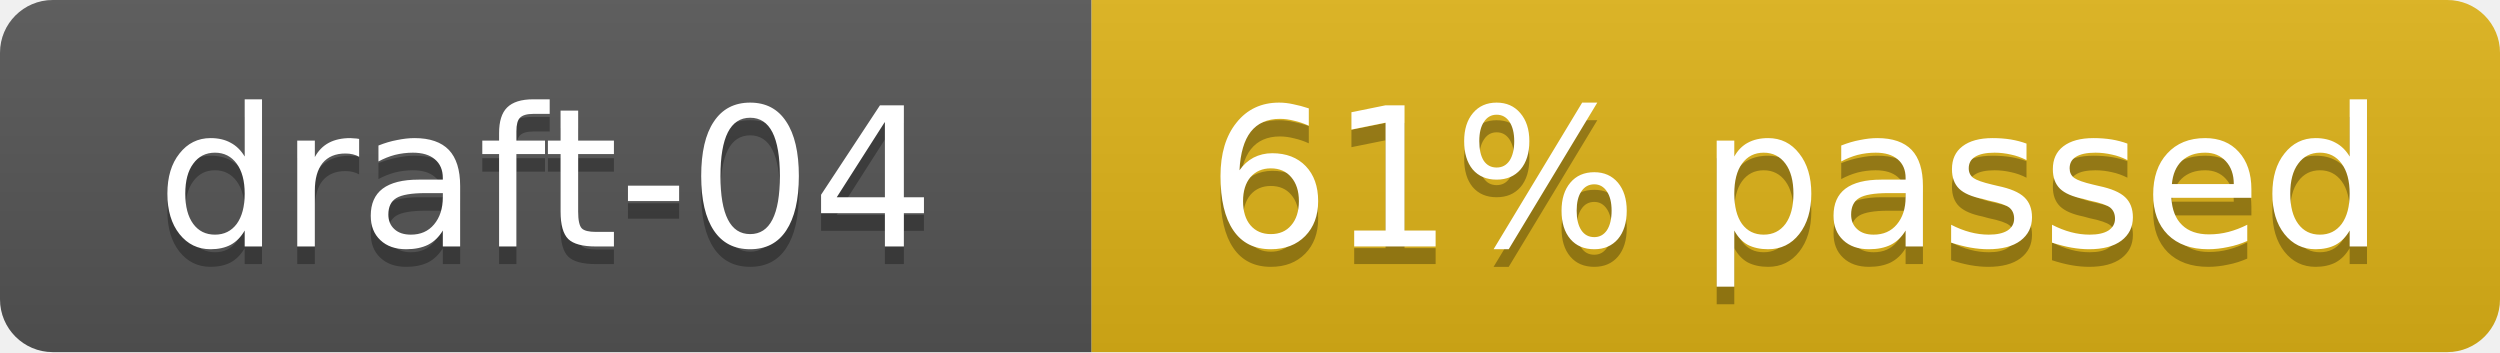
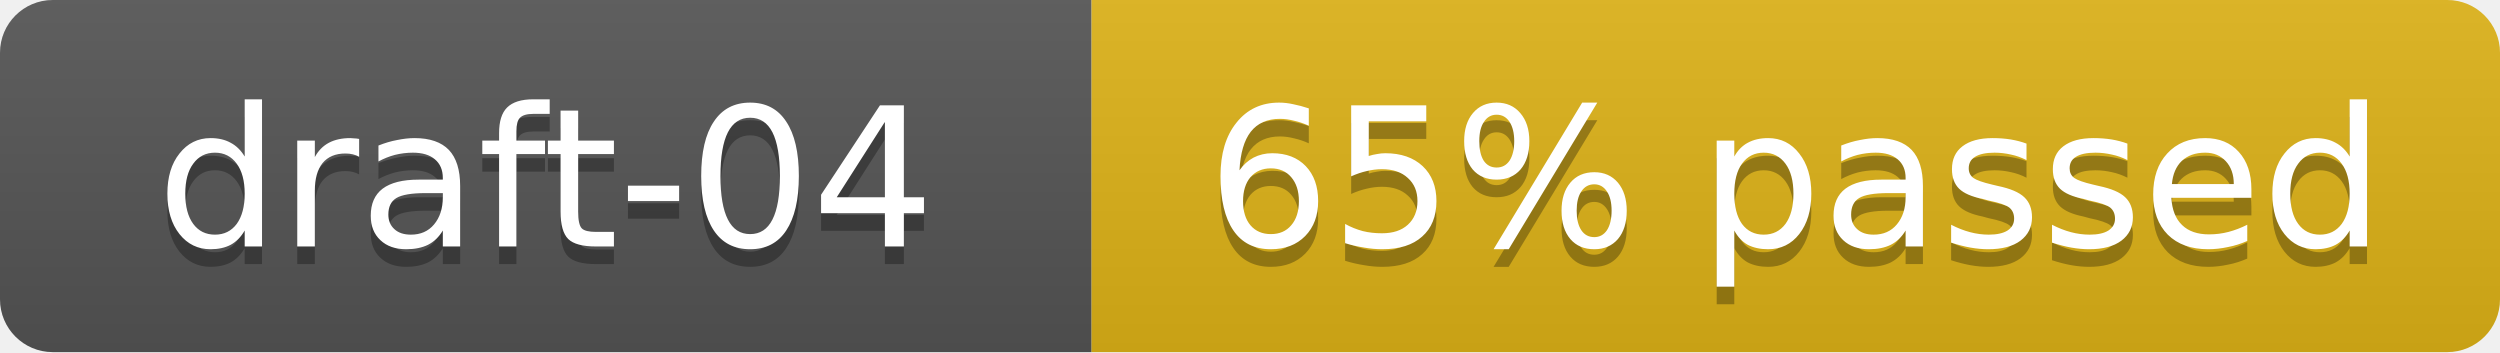
- <svg xmlns="http://www.w3.org/2000/svg" width="142" height="20" role="img" aria-label="draft-04: 115/187 cases (61%)">
+ <svg xmlns="http://www.w3.org/2000/svg" width="142" height="20" role="img" aria-label="draft-04: 122/187 cases (65%)">
  <linearGradient id="s" x2="0" y2="100%">
    <stop offset="0" stop-color="#bbb" stop-opacity=".1" />
    <stop offset="1" stop-opacity=".1" />
  </linearGradient>
  <clipPath id="r">
    <rect width="142" height="20" rx="3" fill="#fff" />
  </clipPath>
  <g clip-path="url(#r)">
    <rect width="62" height="20" fill="#555" />
    <rect x="62" width="80" height="20" fill="#dfb317" />
    <rect width="142" height="20" fill="url(#s)" />
  </g>
  <g fill="#fff" text-anchor="middle" font-family="Verdana,Geneva,DejaVu Sans,sans-serif" font-size="11">
    <text x="31" y="15" fill="#010101" fill-opacity=".3">draft-04</text>
    <text x="31" y="14">draft-04</text>
-     <text x="102" y="15" fill="#010101" fill-opacity=".3">61% passed</text>
-     <text x="102" y="14">61% passed</text>
+     <text x="102" y="15" fill="#010101" fill-opacity=".3">65% passed</text>
+     <text x="102" y="14">65% passed</text>
  </g>
</svg>
